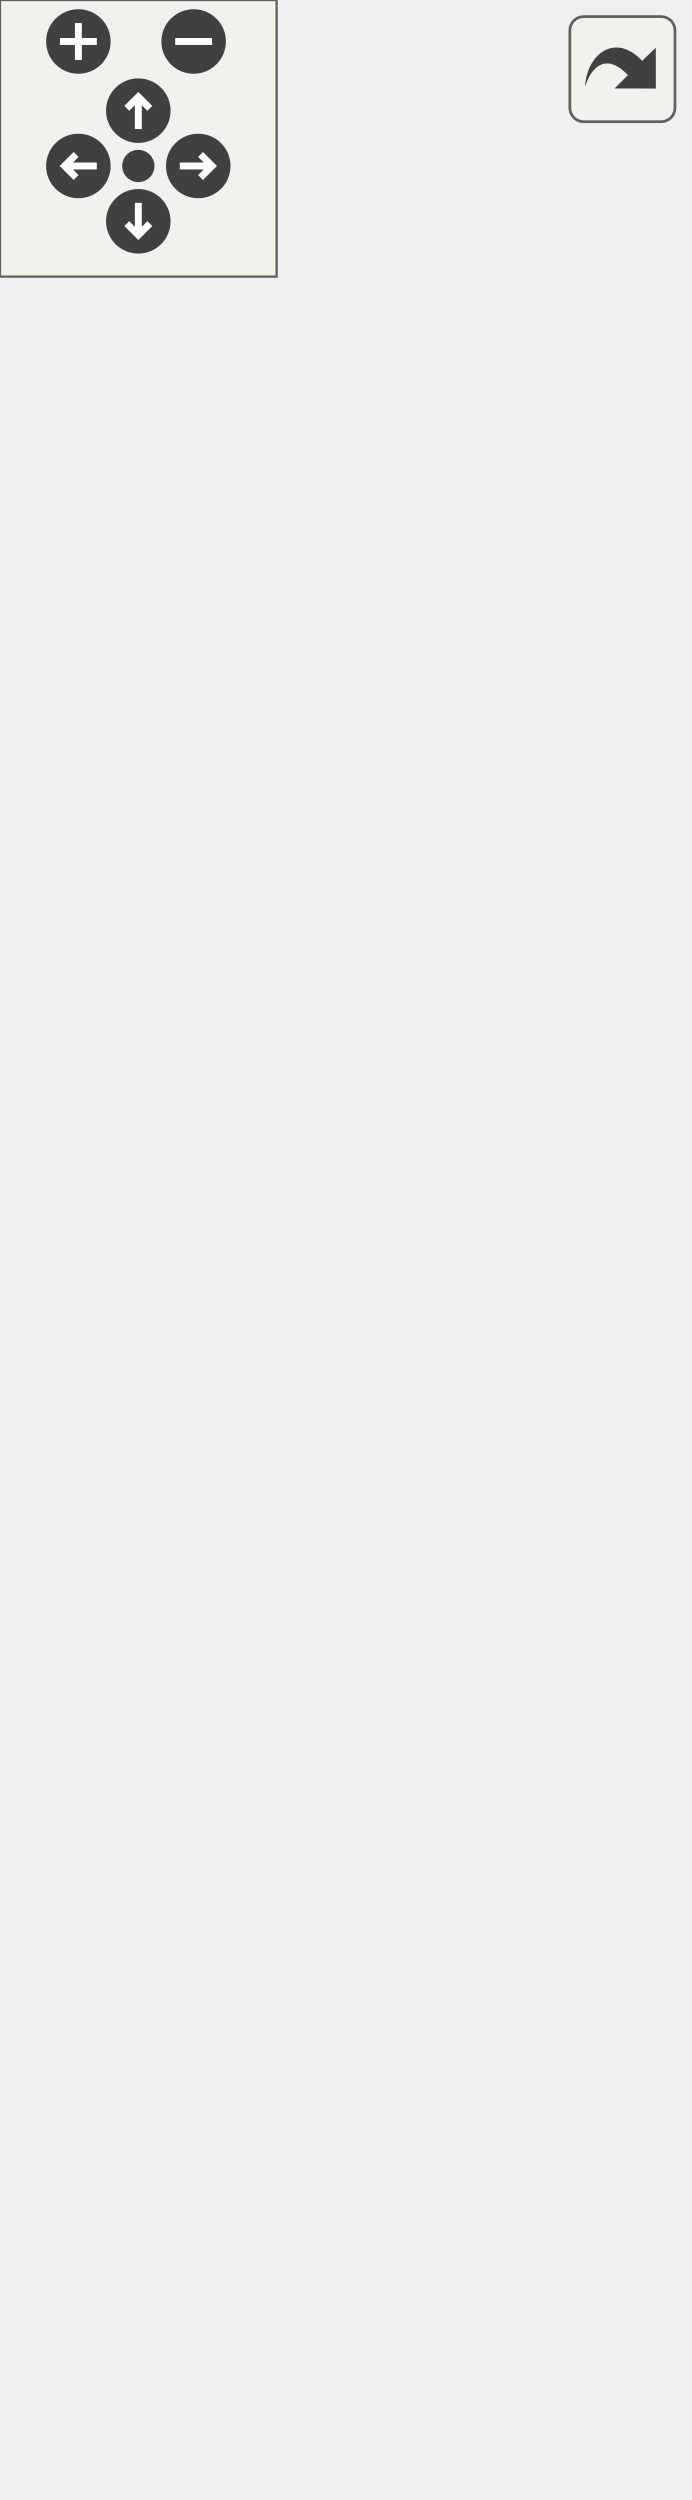
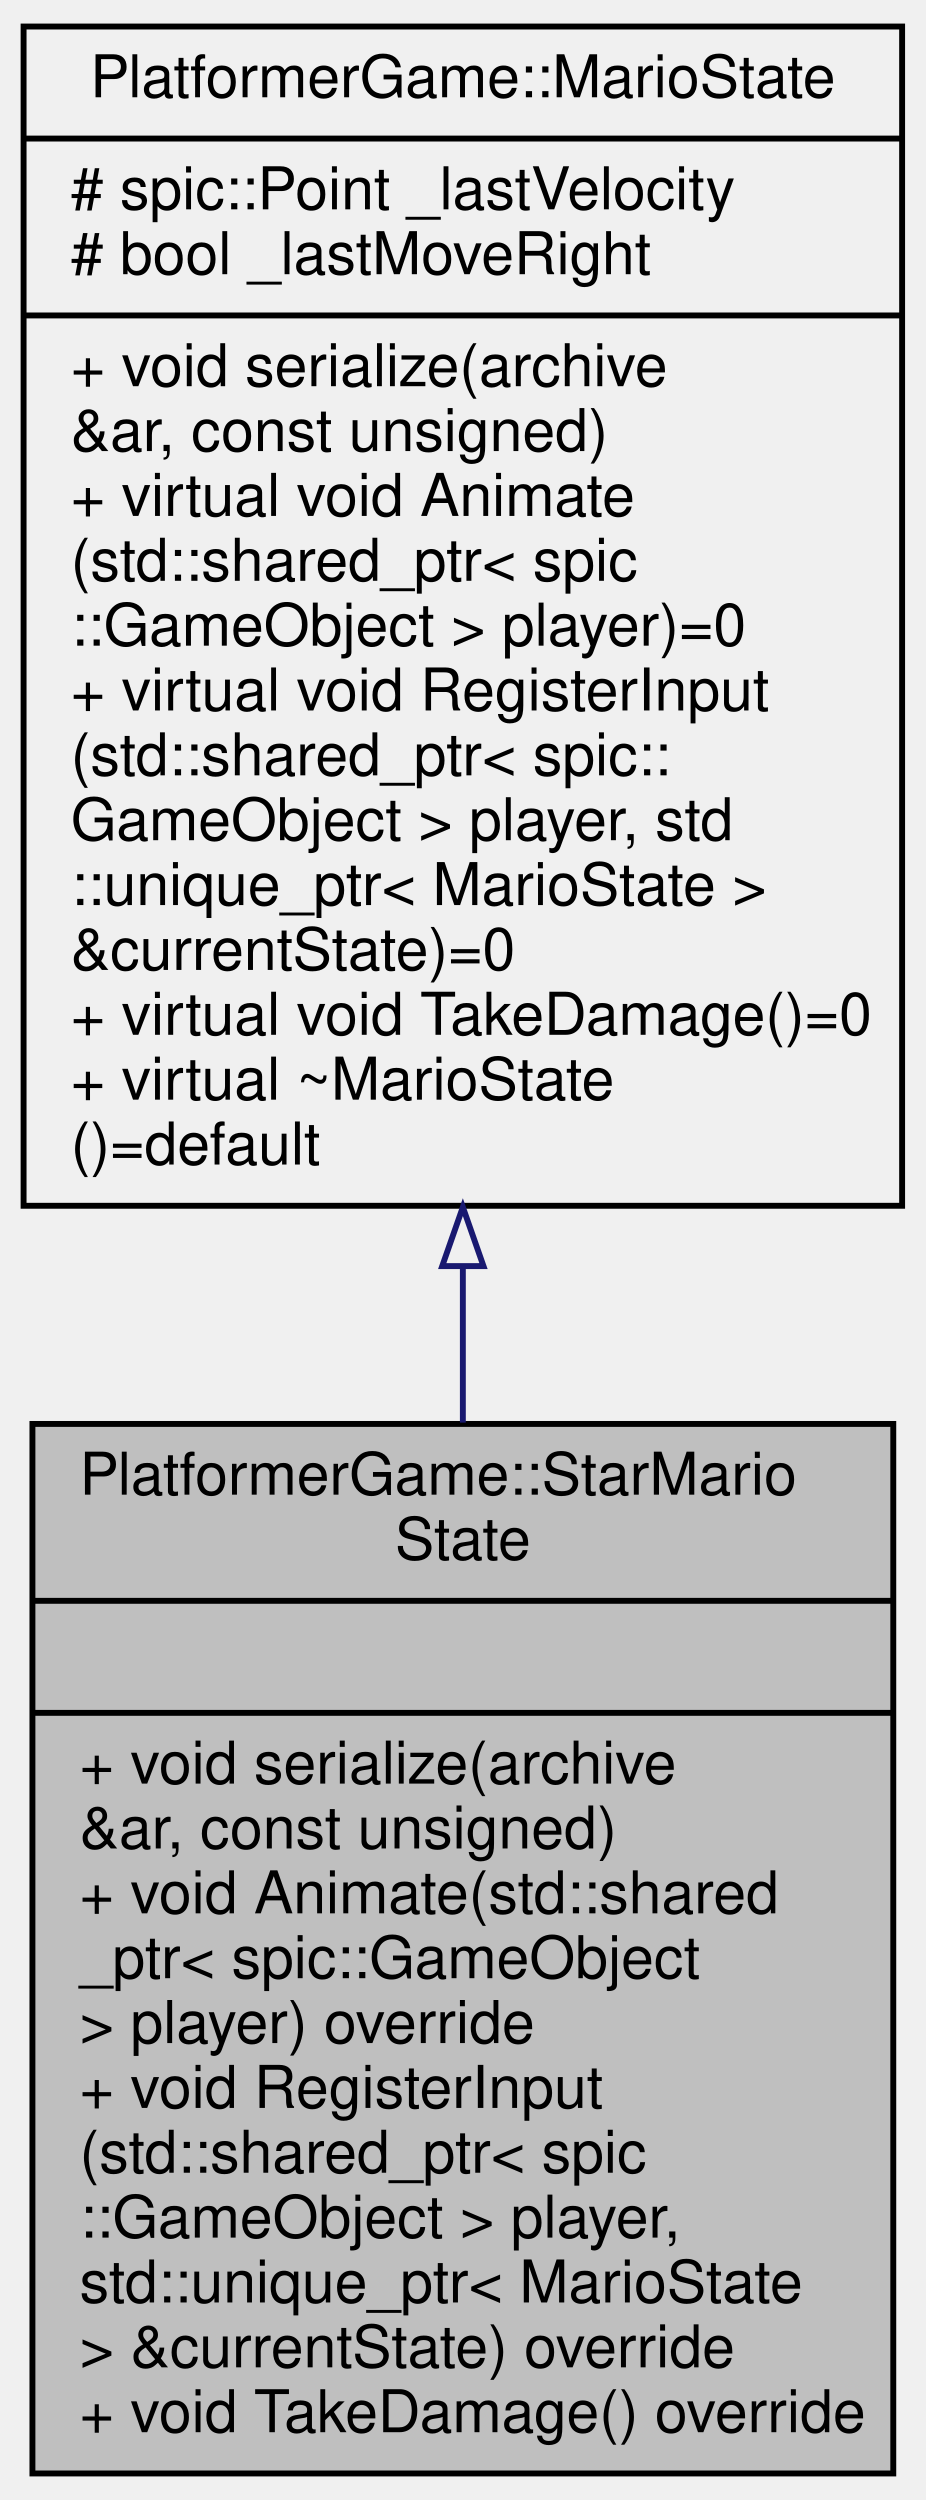
- <svg xmlns="http://www.w3.org/2000/svg" xmlns:xlink="http://www.w3.org/1999/xlink" id="main" version="1.1" xml:space="preserve">
-   <style type="text/css">
- .edge:hover path { stroke: red; }
- .edge:hover polygon { stroke: red; fill: red; }
- </style>
-   <defs>
-     <circle id="rim" cx="0" cy="0" r="7" />
-     <circle id="rim2" cx="0" cy="0" r="3.5" />
-     <g id="zoomPlus">
-       <use xlink:href="#rim" fill="#404040">
-         <set attributeName="fill" to="#808080" begin="zoomplus.mouseover" end="zoomplus.mouseout" />
-       </use>
-       <path d="M-4,0h8M0,-4v8" fill="none" stroke="white" stroke-width="1.5" pointer-events="none" />
-     </g>
-     <g id="zoomMin">
-       <use xlink:href="#rim" fill="#404040">
-         <set attributeName="fill" to="#808080" begin="zoomminus.mouseover" end="zoomminus.mouseout" />
-       </use>
-       <path d="M-4,0h8" fill="none" stroke="white" stroke-width="1.5" pointer-events="none" />
-     </g>
-     <g id="dirArrow">
-       <path fill="none" stroke="white" stroke-width="1.5" d="M0,-3.0v7 M-2.5,-0.5L0,-3.0L2.5,-0.5" />
-     </g>
-     <g id="resetDef">
-       <use xlink:href="#rim2" fill="#404040">
-         <set attributeName="fill" to="#808080" begin="reset.mouseover" end="reset.mouseout" />
-       </use>
-     </g>
-   </defs>
-   <svg id="graph" class="graph">
-     <g id="viewport">
-       <g id="node1" class="node">
-         <g id="a_node1">
-           <a xlink:title=" ">
-             <polygon fill="#bfbfbf" stroke="black" points="1.5,-0.5 1.5,-189.5 147.5,-189.5 147.5,-0.5 1.5,-0.5" />
-             <text text-anchor="start" x="9.5" y="-177.5" font-family="Helvetica,sans-Serif" font-size="10.00">PlatformerGame::StarMario</text>
-             <text text-anchor="middle" x="74.5" y="-166.5" font-family="Helvetica,sans-Serif" font-size="10.00">State</text>
-             <polyline fill="none" stroke="black" points="1.5,-159.5 147.5,-159.5 " />
-             <text text-anchor="middle" x="74.5" y="-147.5" font-family="Helvetica,sans-Serif" font-size="10.00"> </text>
-             <polyline fill="none" stroke="black" points="1.5,-140.5 147.5,-140.5 " />
-             <text text-anchor="start" x="9.5" y="-128.5" font-family="Helvetica,sans-Serif" font-size="10.00">+ void serialize(archive</text>
-             <text text-anchor="start" x="9.5" y="-117.5" font-family="Helvetica,sans-Serif" font-size="10.00"> &amp;ar, const unsigned)</text>
-             <text text-anchor="start" x="9.5" y="-106.5" font-family="Helvetica,sans-Serif" font-size="10.00">+ StarMarioState()</text>
-             <text text-anchor="start" x="9.5" y="-95.5" font-family="Helvetica,sans-Serif" font-size="10.00">+ void Animate(std::shared</text>
-             <text text-anchor="start" x="9.5" y="-84.5" font-family="Helvetica,sans-Serif" font-size="10.00">_ptr&lt; spic::GameObject</text>
-             <text text-anchor="start" x="9.5" y="-73.5" font-family="Helvetica,sans-Serif" font-size="10.00"> &gt; player) override</text>
-             <text text-anchor="start" x="9.5" y="-62.5" font-family="Helvetica,sans-Serif" font-size="10.00">+ void RegisterInput</text>
-             <text text-anchor="start" x="9.5" y="-51.5" font-family="Helvetica,sans-Serif" font-size="10.00">(std::shared_ptr&lt; spic</text>
-             <text text-anchor="start" x="9.5" y="-40.5" font-family="Helvetica,sans-Serif" font-size="10.00">::GameObject &gt; player,</text>
-             <text text-anchor="start" x="9.5" y="-29.5" font-family="Helvetica,sans-Serif" font-size="10.00"> std::unique_ptr&lt; MarioState</text>
-             <text text-anchor="start" x="9.5" y="-18.5" font-family="Helvetica,sans-Serif" font-size="10.00"> &gt; &amp;currentState) override</text>
-             <text text-anchor="start" x="9.5" y="-7.5" font-family="Helvetica,sans-Serif" font-size="10.00">+ void TakeDamage() override</text>
-           </a>
-         </g>
-       </g>
-       <g id="node2" class="node">
-         <g id="a_node2">
-           <a xlink:href="classPlatformerGame_1_1MarioState.html" target="_top" xlink:title=" ">
-             <polygon fill="none" stroke="black" points="0,-226.5 0,-481.5 149,-481.5 149,-226.5 0,-226.5" />
-             <text text-anchor="middle" x="74.5" y="-469.5" font-family="Helvetica,sans-Serif" font-size="10.00">PlatformerGame::MarioState</text>
-             <polyline fill="none" stroke="black" points="0,-462.5 149,-462.5 " />
-             <text text-anchor="start" x="8" y="-450.5" font-family="Helvetica,sans-Serif" font-size="10.00"># platformer_engine::</text>
-             <text text-anchor="start" x="8" y="-439.5" font-family="Helvetica,sans-Serif" font-size="10.00">AnimatedSprite _idleSprite</text>
-             <text text-anchor="start" x="8" y="-428.5" font-family="Helvetica,sans-Serif" font-size="10.00"># platformer_engine::</text>
-             <text text-anchor="start" x="8" y="-417.5" font-family="Helvetica,sans-Serif" font-size="10.00">AnimatedSprite _walkSprite</text>
-             <text text-anchor="start" x="8" y="-406.5" font-family="Helvetica,sans-Serif" font-size="10.00"># platformer_engine::</text>
-             <text text-anchor="start" x="8" y="-395.5" font-family="Helvetica,sans-Serif" font-size="10.00">AnimatedSprite _jumpSprite</text>
-             <text text-anchor="start" x="8" y="-384.5" font-family="Helvetica,sans-Serif" font-size="10.00"># spic::Point _lastVelocity</text>
-             <polyline fill="none" stroke="black" points="0,-377.5 149,-377.5 " />
-             <text text-anchor="start" x="8" y="-365.5" font-family="Helvetica,sans-Serif" font-size="10.00">+ void serialize(archive</text>
-             <text text-anchor="start" x="8" y="-354.5" font-family="Helvetica,sans-Serif" font-size="10.00"> &amp;ar, const unsigned)</text>
-             <text text-anchor="start" x="8" y="-343.5" font-family="Helvetica,sans-Serif" font-size="10.00">+ virtual void Animate</text>
-             <text text-anchor="start" x="8" y="-332.5" font-family="Helvetica,sans-Serif" font-size="10.00">(std::shared_ptr&lt; spic</text>
-             <text text-anchor="start" x="8" y="-321.5" font-family="Helvetica,sans-Serif" font-size="10.00">::GameObject &gt; player)=0</text>
-             <text text-anchor="start" x="8" y="-310.5" font-family="Helvetica,sans-Serif" font-size="10.00">+ virtual void RegisterInput</text>
-             <text text-anchor="start" x="8" y="-299.5" font-family="Helvetica,sans-Serif" font-size="10.00">(std::shared_ptr&lt; spic::</text>
-             <text text-anchor="start" x="8" y="-288.5" font-family="Helvetica,sans-Serif" font-size="10.00">GameObject &gt; player, std</text>
-             <text text-anchor="start" x="8" y="-277.5" font-family="Helvetica,sans-Serif" font-size="10.00">::unique_ptr&lt; MarioState &gt;</text>
-             <text text-anchor="start" x="8" y="-266.5" font-family="Helvetica,sans-Serif" font-size="10.00"> &amp;currentState)=0</text>
-             <text text-anchor="start" x="8" y="-255.5" font-family="Helvetica,sans-Serif" font-size="10.00">+ virtual void TakeDamage()=0</text>
-             <text text-anchor="start" x="8" y="-244.5" font-family="Helvetica,sans-Serif" font-size="10.00">+ virtual ~MarioState</text>
-             <text text-anchor="start" x="8" y="-233.5" font-family="Helvetica,sans-Serif" font-size="10.00">()=default</text>
-           </a>
-         </g>
-       </g>
-       <g id="edge1" class="edge">
-         <path fill="none" stroke="midnightblue" d="M74.5,-216.2C74.5,-207.2 74.5,-198.24 74.5,-189.53" />
-         <polygon fill="none" stroke="midnightblue" points="71,-216.38 74.5,-226.38 78,-216.38 71,-216.38" />
+ <svg xmlns="http://www.w3.org/2000/svg" xmlns:xlink="http://www.w3.org/1999/xlink" width="157pt" height="424pt" viewBox="0.00 0.00 157.00 424.00">
+   <g id="graph0" class="graph" transform="scale(1 1) rotate(0) translate(4 420)">
+     <g id="node1" class="node">
+       <g id="a_node1">
+         <a xlink:title=" ">
+           <polygon fill="#bfbfbf" stroke="black" points="1.5,-0.5 1.5,-178.5 147.5,-178.5 147.5,-0.5 1.5,-0.5" />
+           <text text-anchor="start" x="9.5" y="-166.5" font-family="Helvetica,sans-Serif" font-size="10.00">PlatformerGame::StarMario</text>
+           <text text-anchor="middle" x="74.5" y="-155.5" font-family="Helvetica,sans-Serif" font-size="10.00">State</text>
+           <polyline fill="none" stroke="black" points="1.5,-148.5 147.5,-148.5 " />
+           <text text-anchor="middle" x="74.5" y="-136.5" font-family="Helvetica,sans-Serif" font-size="10.00"> </text>
+           <polyline fill="none" stroke="black" points="1.5,-129.5 147.5,-129.5 " />
+           <text text-anchor="start" x="9.5" y="-117.5" font-family="Helvetica,sans-Serif" font-size="10.00">+ void serialize(archive</text>
+           <text text-anchor="start" x="9.5" y="-106.5" font-family="Helvetica,sans-Serif" font-size="10.00"> &amp;ar, const unsigned)</text>
+           <text text-anchor="start" x="9.5" y="-95.5" font-family="Helvetica,sans-Serif" font-size="10.00">+ void Animate(std::shared</text>
+           <text text-anchor="start" x="9.5" y="-84.5" font-family="Helvetica,sans-Serif" font-size="10.00">_ptr&lt; spic::GameObject</text>
+           <text text-anchor="start" x="9.5" y="-73.5" font-family="Helvetica,sans-Serif" font-size="10.00"> &gt; player) override</text>
+           <text text-anchor="start" x="9.5" y="-62.5" font-family="Helvetica,sans-Serif" font-size="10.00">+ void RegisterInput</text>
+           <text text-anchor="start" x="9.5" y="-51.5" font-family="Helvetica,sans-Serif" font-size="10.00">(std::shared_ptr&lt; spic</text>
+           <text text-anchor="start" x="9.5" y="-40.5" font-family="Helvetica,sans-Serif" font-size="10.00">::GameObject &gt; player,</text>
+           <text text-anchor="start" x="9.5" y="-29.5" font-family="Helvetica,sans-Serif" font-size="10.00"> std::unique_ptr&lt; MarioState</text>
+           <text text-anchor="start" x="9.5" y="-18.5" font-family="Helvetica,sans-Serif" font-size="10.00"> &gt; &amp;currentState) override</text>
+           <text text-anchor="start" x="9.5" y="-7.5" font-family="Helvetica,sans-Serif" font-size="10.00">+ void TakeDamage() override</text>
+         </a>
      </g>
    </g>
-   </svg>
-   <g id="navigator" transform="translate(0 0)" fill="#404254">
-     <rect fill="#f2f5e9" fill-opacity="0.5" stroke="#606060" stroke-width=".5" x="0" y="0" width="60" height="60" />
-     <use id="zoomplus" xlink:href="#zoomPlus" x="17" y="9" />
-     <use id="zoomminus" xlink:href="#zoomMin" x="42" y="9" />
-     <use id="reset" xlink:href="#resetDef" x="30" y="36" />
-     <g id="arrowUp" xlink:href="#dirArrow" transform="translate(30 24)">
-       <use xlink:href="#rim" fill="#404040">
-         <set attributeName="fill" to="#808080" begin="arrowUp.mouseover" end="arrowUp.mouseout" />
-       </use>
-       <path fill="none" stroke="white" stroke-width="1.5" d="M0,-3.0v7 M-2.5,-0.5L0,-3.0L2.5,-0.5" />
+     <g id="node2" class="node">
+       <g id="a_node2">
+         <a xlink:href="classPlatformerGame_1_1MarioState.html" target="_top" xlink:title=" ">
+           <polygon fill="none" stroke="black" points="0,-215.5 0,-415.5 149,-415.5 149,-215.5 0,-215.5" />
+           <text text-anchor="middle" x="74.5" y="-403.5" font-family="Helvetica,sans-Serif" font-size="10.00">PlatformerGame::MarioState</text>
+           <polyline fill="none" stroke="black" points="0,-396.5 149,-396.5 " />
+           <text text-anchor="start" x="8" y="-384.5" font-family="Helvetica,sans-Serif" font-size="10.00"># spic::Point _lastVelocity</text>
+           <text text-anchor="start" x="8" y="-373.5" font-family="Helvetica,sans-Serif" font-size="10.00"># bool _lastMoveRight</text>
+           <polyline fill="none" stroke="black" points="0,-366.5 149,-366.5 " />
+           <text text-anchor="start" x="8" y="-354.5" font-family="Helvetica,sans-Serif" font-size="10.00">+ void serialize(archive</text>
+           <text text-anchor="start" x="8" y="-343.5" font-family="Helvetica,sans-Serif" font-size="10.00"> &amp;ar, const unsigned)</text>
+           <text text-anchor="start" x="8" y="-332.5" font-family="Helvetica,sans-Serif" font-size="10.00">+ virtual void Animate</text>
+           <text text-anchor="start" x="8" y="-321.5" font-family="Helvetica,sans-Serif" font-size="10.00">(std::shared_ptr&lt; spic</text>
+           <text text-anchor="start" x="8" y="-310.5" font-family="Helvetica,sans-Serif" font-size="10.00">::GameObject &gt; player)=0</text>
+           <text text-anchor="start" x="8" y="-299.5" font-family="Helvetica,sans-Serif" font-size="10.00">+ virtual void RegisterInput</text>
+           <text text-anchor="start" x="8" y="-288.5" font-family="Helvetica,sans-Serif" font-size="10.00">(std::shared_ptr&lt; spic::</text>
+           <text text-anchor="start" x="8" y="-277.5" font-family="Helvetica,sans-Serif" font-size="10.00">GameObject &gt; player, std</text>
+           <text text-anchor="start" x="8" y="-266.5" font-family="Helvetica,sans-Serif" font-size="10.00">::unique_ptr&lt; MarioState &gt;</text>
+           <text text-anchor="start" x="8" y="-255.5" font-family="Helvetica,sans-Serif" font-size="10.00"> &amp;currentState)=0</text>
+           <text text-anchor="start" x="8" y="-244.5" font-family="Helvetica,sans-Serif" font-size="10.00">+ virtual void TakeDamage()=0</text>
+           <text text-anchor="start" x="8" y="-233.5" font-family="Helvetica,sans-Serif" font-size="10.00">+ virtual ~MarioState</text>
+           <text text-anchor="start" x="8" y="-222.5" font-family="Helvetica,sans-Serif" font-size="10.00">()=default</text>
+         </a>
+       </g>
    </g>
-     <g id="arrowRight" xlink:href="#dirArrow" transform="rotate(90) translate(36 -43)">
-       <use xlink:href="#rim" fill="#404040">
-         <set attributeName="fill" to="#808080" begin="arrowRight.mouseover" end="arrowRight.mouseout" />
-       </use>
-       <path fill="none" stroke="white" stroke-width="1.5" d="M0,-3.0v7 M-2.5,-0.5L0,-3.0L2.5,-0.5" />
-     </g>
-     <g id="arrowDown" xlink:href="#dirArrow" transform="rotate(180) translate(-30 -48)">
-       <use xlink:href="#rim" fill="#404040">
-         <set attributeName="fill" to="#808080" begin="arrowDown.mouseover" end="arrowDown.mouseout" />
-       </use>
-       <path fill="none" stroke="white" stroke-width="1.5" d="M0,-3.0v7 M-2.5,-0.5L0,-3.0L2.5,-0.5" />
-     </g>
-     <g id="arrowLeft" xlink:href="#dirArrow" transform="rotate(270) translate(-36 17)">
-       <use xlink:href="#rim" fill="#404040">
-         <set attributeName="fill" to="#808080" begin="arrowLeft.mouseover" end="arrowLeft.mouseout" />
-       </use>
-       <path fill="none" stroke="white" stroke-width="1.5" d="M0,-3.0v7 M-2.5,-0.5L0,-3.0L2.5,-0.5" />
+     <g id="edge1" class="edge">
+       <path fill="none" stroke="midnightblue" d="M74.5,-205.25C74.5,-196.36 74.5,-187.45 74.5,-178.73" />
+       <polygon fill="none" stroke="midnightblue" points="71,-205.27 74.5,-215.27 78,-205.27 71,-205.27" />
    </g>
  </g>
-   <svg viewBox="0 0 15 15" width="100%" height="30px" preserveAspectRatio="xMaxYMin meet">
-     <g id="arrow_out" transform="scale(0.3 0.3)">
-       <a xlink:href="classPlatformerGame_1_1StarMarioState__inherit__graph_org.svg" target="_base">
-         <rect id="button" ry="5" rx="5" y="6" x="6" height="38" width="38" fill="#f2f5e9" fill-opacity="0.5" stroke="#606060" stroke-width="1.0" />
-         <path id="arrow" d="M 11.5,31.437 C 11.94,20.098 22.043,11.323 32.159,21.979 L 37.069,17.246 C 37.069,17.246 37.088,32 37.088,32 L 22.16,31.978 C 22.16,31.978 26.998,27.14 26.998,27.14 C 18.529,18.264 13.292,25.23 11.5,31.437 z" style="fill:#404040;" />
-       </a>
-     </g>
-   </svg>
</svg>
